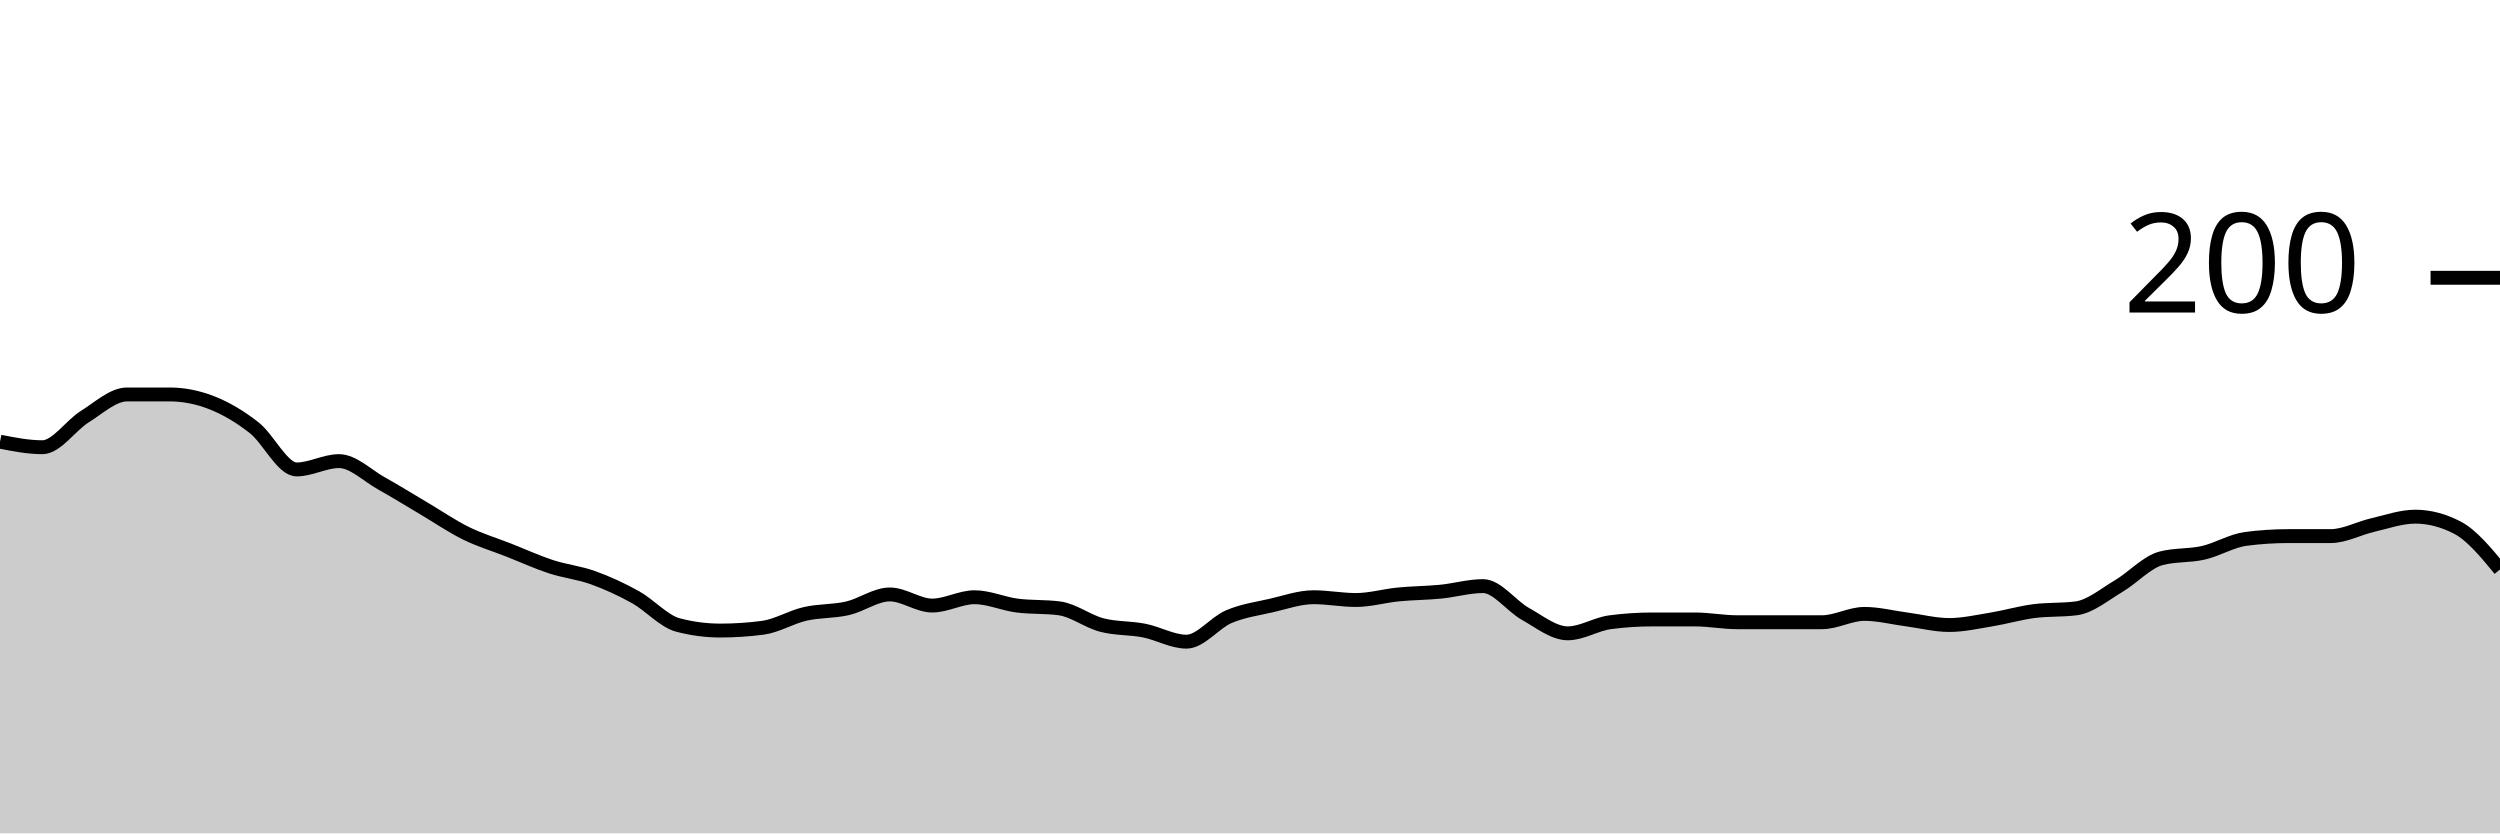
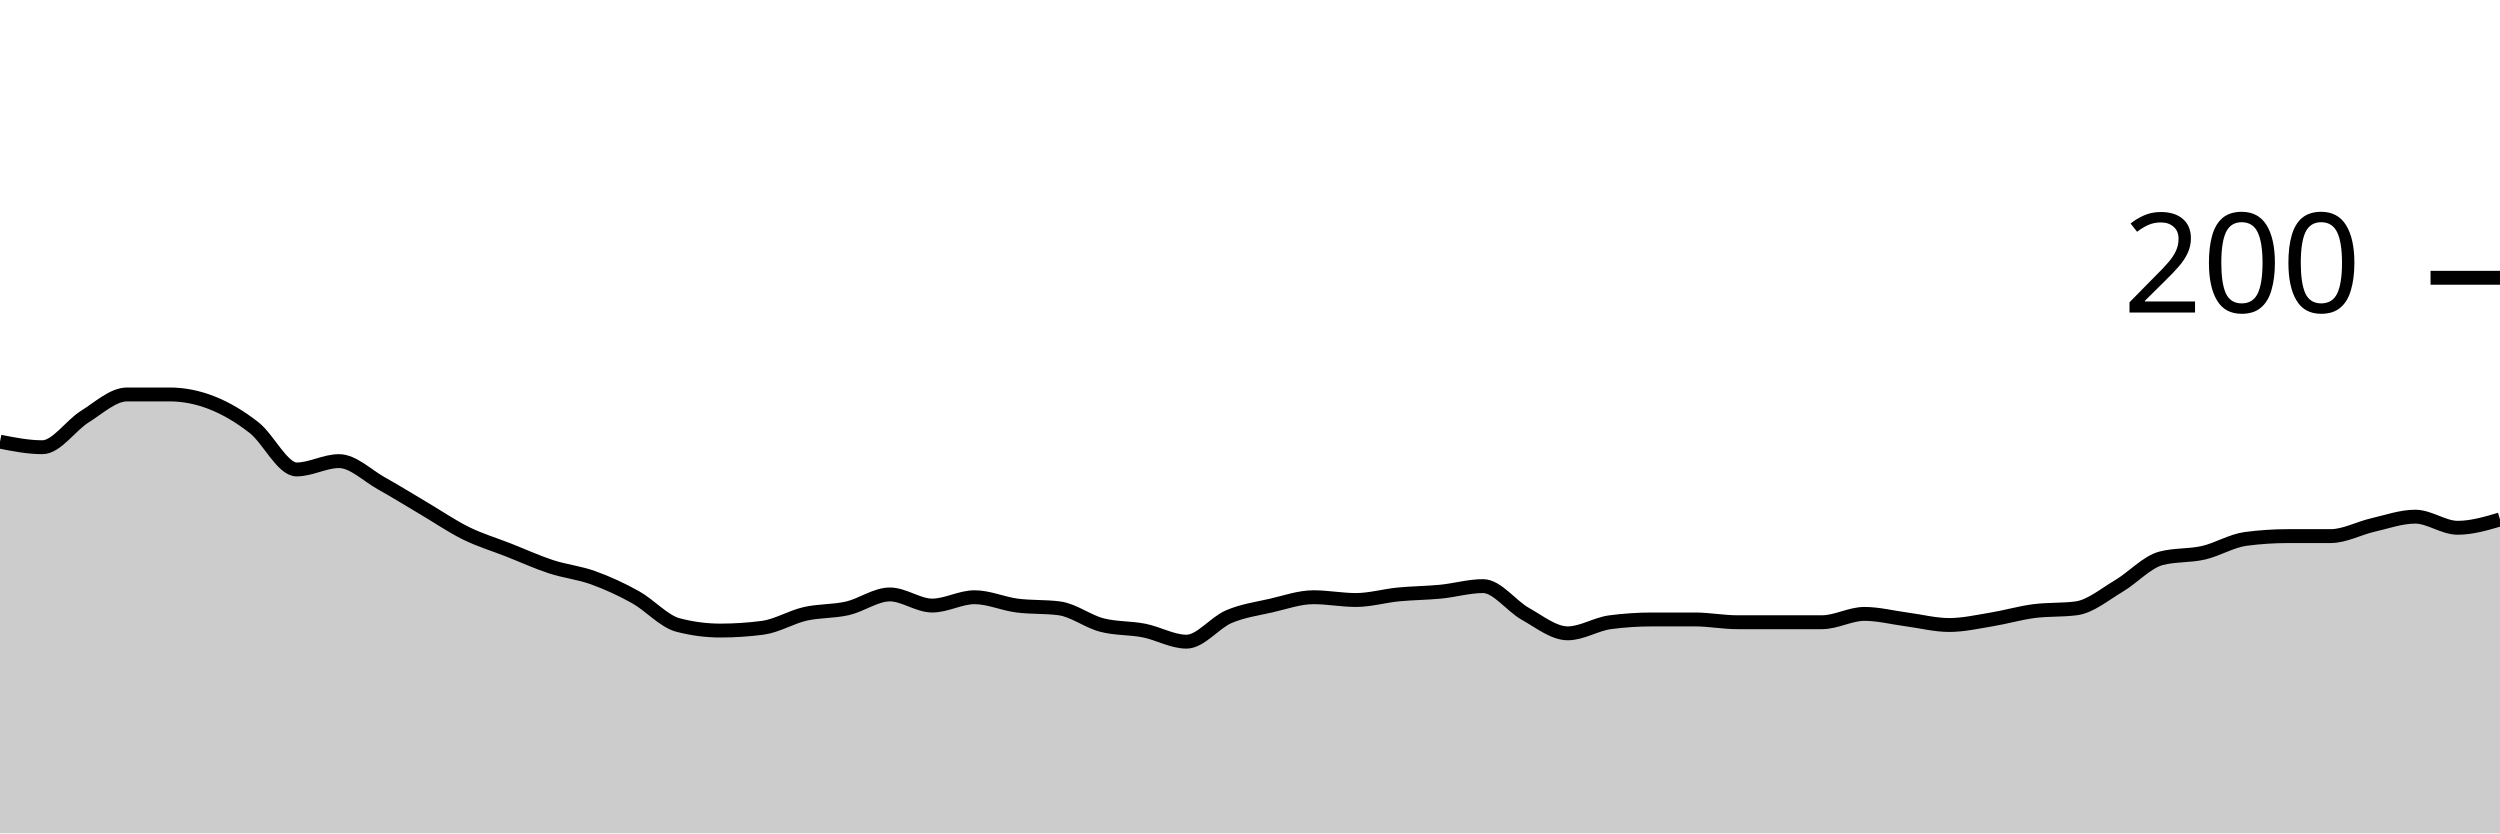
<svg xmlns="http://www.w3.org/2000/svg" viewBox="0 0 180 60">
  <g transform="translate(0,20)">
-     <path class="area" fill="rgba(0, 0, 0, 0.2)" d="M0,11.8C1.017,12,2.034,12.2,3.051,12.2C4.068,12.2,5.085,10.633,6.102,10C7.119,9.367,8.136,8.4,9.153,8.4C10.169,8.4,11.186,8.4,12.203,8.4C13.22,8.4,14.237,8.6,15.254,9C16.271,9.4,17.288,10,18.305,10.8C19.322,11.6,20.339,13.8,21.356,13.8C22.373,13.8,23.39,13.2,24.407,13.2C25.424,13.2,26.441,14.233,27.458,14.8C28.475,15.367,29.492,16,30.508,16.6C31.525,17.2,32.542,17.9,33.559,18.4C34.576,18.9,35.593,19.2,36.61,19.6C37.627,20,38.644,20.467,39.661,20.8C40.678,21.133,41.695,21.233,42.712,21.6C43.729,21.967,44.746,22.433,45.763,23C46.78,23.567,47.797,24.733,48.814,25C49.831,25.267,50.847,25.4,51.864,25.4C52.881,25.4,53.898,25.333,54.915,25.2C55.932,25.067,56.949,24.433,57.966,24.2C58.983,23.967,60,24.033,61.017,23.8C62.034,23.567,63.051,22.8,64.068,22.8C65.085,22.8,66.102,23.6,67.119,23.6C68.136,23.6,69.153,23,70.169,23C71.186,23,72.203,23.467,73.22,23.6C74.237,23.733,75.254,23.667,76.271,23.8C77.288,23.933,78.305,24.733,79.322,25C80.339,25.267,81.356,25.2,82.373,25.4C83.39,25.6,84.407,26.2,85.424,26.2C86.441,26.2,87.458,24.833,88.475,24.4C89.492,23.967,90.508,23.833,91.525,23.6C92.542,23.367,93.559,23,94.576,23C95.593,23,96.61,23.2,97.627,23.2C98.644,23.2,99.661,22.9,100.678,22.8C101.695,22.7,102.712,22.7,103.729,22.6C104.746,22.5,105.763,22.2,106.78,22.2C107.797,22.2,108.814,23.633,109.831,24.2C110.847,24.767,111.864,25.6,112.881,25.6C113.898,25.6,114.915,24.933,115.932,24.8C116.949,24.667,117.966,24.6,118.983,24.6C120,24.6,121.017,24.6,122.034,24.6C123.051,24.6,124.068,24.8,125.085,24.8C126.102,24.8,127.119,24.8,128.136,24.8C129.153,24.8,130.169,24.8,131.186,24.8C132.203,24.8,133.22,24.2,134.237,24.2C135.254,24.2,136.271,24.467,137.288,24.6C138.305,24.733,139.322,25,140.339,25C141.356,25,142.373,24.767,143.39,24.6C144.407,24.433,145.424,24.133,146.441,24C147.458,23.867,148.475,23.933,149.492,23.8C150.508,23.667,151.525,22.8,152.542,22.2C153.559,21.6,154.576,20.467,155.593,20.2C156.61,19.933,157.627,20.033,158.644,19.8C159.661,19.567,160.678,18.933,161.695,18.8C162.712,18.667,163.729,18.6,164.746,18.6C165.763,18.6,166.78,18.6,167.797,18.6C168.814,18.6,169.831,18.033,170.847,17.8C171.864,17.567,172.881,17.2,173.898,17.2C174.915,17.2,175.932,17.467,176.949,18C177.966,18.533,178.983,19.767,180,21L180,40C178.983,40,177.966,40,176.949,40C175.932,40,174.915,40,173.898,40C172.881,40,171.864,40,170.847,40C169.831,40,168.814,40,167.797,40C166.78,40,165.763,40,164.746,40C163.729,40,162.712,40,161.695,40C160.678,40,159.661,40,158.644,40C157.627,40,156.61,40,155.593,40C154.576,40,153.559,40,152.542,40C151.525,40,150.508,40,149.492,40C148.475,40,147.458,40,146.441,40C145.424,40,144.407,40,143.39,40C142.373,40,141.356,40,140.339,40C139.322,40,138.305,40,137.288,40C136.271,40,135.254,40,134.237,40C133.22,40,132.203,40,131.186,40C130.169,40,129.153,40,128.136,40C127.119,40,126.102,40,125.085,40C124.068,40,123.051,40,122.034,40C121.017,40,120,40,118.983,40C117.966,40,116.949,40,115.932,40C114.915,40,113.898,40,112.881,40C111.864,40,110.847,40,109.831,40C108.814,40,107.797,40,106.78,40C105.763,40,104.746,40,103.729,40C102.712,40,101.695,40,100.678,40C99.661,40,98.644,40,97.627,40C96.61,40,95.593,40,94.576,40C93.559,40,92.542,40,91.525,40C90.508,40,89.492,40,88.475,40C87.458,40,86.441,40,85.424,40C84.407,40,83.39,40,82.373,40C81.356,40,80.339,40,79.322,40C78.305,40,77.288,40,76.271,40C75.254,40,74.237,40,73.22,40C72.203,40,71.186,40,70.169,40C69.153,40,68.136,40,67.119,40C66.102,40,65.085,40,64.068,40C63.051,40,62.034,40,61.017,40C60,40,58.983,40,57.966,40C56.949,40,55.932,40,54.915,40C53.898,40,52.881,40,51.864,40C50.847,40,49.831,40,48.814,40C47.797,40,46.78,40,45.763,40C44.746,40,43.729,40,42.712,40C41.695,40,40.678,40,39.661,40C38.644,40,37.627,40,36.61,40C35.593,40,34.576,40,33.559,40C32.542,40,31.525,40,30.508,40C29.492,40,28.475,40,27.458,40C26.441,40,25.424,40,24.407,40C23.39,40,22.373,40,21.356,40C20.339,40,19.322,40,18.305,40C17.288,40,16.271,40,15.254,40C14.237,40,13.22,40,12.203,40C11.186,40,10.169,40,9.153,40C8.136,40,7.119,40,6.102,40C5.085,40,4.068,40,3.051,40C2.034,40,1.017,40,0,40Z" />
-     <path class="line" stroke="black" fill="none" d="M0,11.8C1.017,12,2.034,12.2,3.051,12.2C4.068,12.2,5.085,10.633,6.102,10C7.119,9.367,8.136,8.4,9.153,8.4C10.169,8.4,11.186,8.4,12.203,8.4C13.22,8.4,14.237,8.6,15.254,9C16.271,9.4,17.288,10,18.305,10.8C19.322,11.6,20.339,13.8,21.356,13.8C22.373,13.8,23.39,13.2,24.407,13.2C25.424,13.2,26.441,14.233,27.458,14.8C28.475,15.367,29.492,16,30.508,16.6C31.525,17.2,32.542,17.9,33.559,18.4C34.576,18.9,35.593,19.2,36.61,19.6C37.627,20,38.644,20.467,39.661,20.8C40.678,21.133,41.695,21.233,42.712,21.6C43.729,21.967,44.746,22.433,45.763,23C46.78,23.567,47.797,24.733,48.814,25C49.831,25.267,50.847,25.4,51.864,25.4C52.881,25.4,53.898,25.333,54.915,25.2C55.932,25.067,56.949,24.433,57.966,24.2C58.983,23.967,60,24.033,61.017,23.8C62.034,23.567,63.051,22.8,64.068,22.8C65.085,22.8,66.102,23.6,67.119,23.6C68.136,23.6,69.153,23,70.169,23C71.186,23,72.203,23.467,73.22,23.6C74.237,23.733,75.254,23.667,76.271,23.8C77.288,23.933,78.305,24.733,79.322,25C80.339,25.267,81.356,25.2,82.373,25.4C83.39,25.6,84.407,26.2,85.424,26.2C86.441,26.2,87.458,24.833,88.475,24.4C89.492,23.967,90.508,23.833,91.525,23.6C92.542,23.367,93.559,23,94.576,23C95.593,23,96.61,23.2,97.627,23.2C98.644,23.2,99.661,22.9,100.678,22.8C101.695,22.7,102.712,22.7,103.729,22.6C104.746,22.5,105.763,22.2,106.78,22.2C107.797,22.2,108.814,23.633,109.831,24.2C110.847,24.767,111.864,25.6,112.881,25.6C113.898,25.6,114.915,24.933,115.932,24.8C116.949,24.667,117.966,24.6,118.983,24.6C120,24.6,121.017,24.6,122.034,24.6C123.051,24.6,124.068,24.8,125.085,24.8C126.102,24.8,127.119,24.8,128.136,24.8C129.153,24.8,130.169,24.8,131.186,24.8C132.203,24.8,133.22,24.2,134.237,24.2C135.254,24.2,136.271,24.467,137.288,24.6C138.305,24.733,139.322,25,140.339,25C141.356,25,142.373,24.767,143.39,24.6C144.407,24.433,145.424,24.133,146.441,24C147.458,23.867,148.475,23.933,149.492,23.8C150.508,23.667,151.525,22.8,152.542,22.2C153.559,21.6,154.576,20.467,155.593,20.2C156.61,19.933,157.627,20.033,158.644,19.8C159.661,19.567,160.678,18.933,161.695,18.8C162.712,18.667,163.729,18.6,164.746,18.6C165.763,18.6,166.78,18.6,167.797,18.6C168.814,18.6,169.831,18.033,170.847,17.8C171.864,17.567,172.881,17.2,173.898,17.2C174.915,17.2,175.932,17.467,176.949,18C177.966,18.533,178.983,19.767,180,21" />
+     <path class="area" fill="rgba(0, 0, 0, 0.2)" d="M0,11.8C1.017,12,2.034,12.2,3.051,12.2C4.068,12.2,5.085,10.633,6.102,10C7.119,9.367,8.136,8.4,9.153,8.4C10.169,8.4,11.186,8.4,12.203,8.4C13.22,8.4,14.237,8.6,15.254,9C16.271,9.4,17.288,10,18.305,10.8C19.322,11.6,20.339,13.8,21.356,13.8C22.373,13.8,23.39,13.2,24.407,13.2C25.424,13.2,26.441,14.233,27.458,14.8C28.475,15.367,29.492,16,30.508,16.6C31.525,17.2,32.542,17.9,33.559,18.4C34.576,18.9,35.593,19.2,36.61,19.6C37.627,20,38.644,20.467,39.661,20.8C40.678,21.133,41.695,21.233,42.712,21.6C43.729,21.967,44.746,22.433,45.763,23C46.78,23.567,47.797,24.733,48.814,25C49.831,25.267,50.847,25.4,51.864,25.4C52.881,25.4,53.898,25.333,54.915,25.2C55.932,25.067,56.949,24.433,57.966,24.2C58.983,23.967,60,24.033,61.017,23.8C62.034,23.567,63.051,22.8,64.068,22.8C65.085,22.8,66.102,23.6,67.119,23.6C68.136,23.6,69.153,23,70.169,23C71.186,23,72.203,23.467,73.22,23.6C74.237,23.733,75.254,23.667,76.271,23.8C77.288,23.933,78.305,24.733,79.322,25C80.339,25.267,81.356,25.2,82.373,25.4C83.39,25.6,84.407,26.2,85.424,26.2C86.441,26.2,87.458,24.833,88.475,24.4C89.492,23.967,90.508,23.833,91.525,23.6C92.542,23.367,93.559,23,94.576,23C95.593,23,96.61,23.2,97.627,23.2C98.644,23.2,99.661,22.9,100.678,22.8C101.695,22.7,102.712,22.7,103.729,22.6C104.746,22.5,105.763,22.2,106.78,22.2C107.797,22.2,108.814,23.633,109.831,24.2C110.847,24.767,111.864,25.6,112.881,25.6C113.898,25.6,114.915,24.933,115.932,24.8C116.949,24.667,117.966,24.6,118.983,24.6C120,24.6,121.017,24.6,122.034,24.6C123.051,24.6,124.068,24.8,125.085,24.8C126.102,24.8,127.119,24.8,128.136,24.8C129.153,24.8,130.169,24.8,131.186,24.8C132.203,24.8,133.22,24.2,134.237,24.2C135.254,24.2,136.271,24.467,137.288,24.6C138.305,24.733,139.322,25,140.339,25C141.356,25,142.373,24.767,143.39,24.6C144.407,24.433,145.424,24.133,146.441,24C147.458,23.867,148.475,23.933,149.492,23.8C150.508,23.667,151.525,22.8,152.542,22.2C153.559,21.6,154.576,20.467,155.593,20.2C156.61,19.933,157.627,20.033,158.644,19.8C159.661,19.567,160.678,18.933,161.695,18.8C162.712,18.667,163.729,18.6,164.746,18.6C165.763,18.6,166.78,18.6,167.797,18.6C168.814,18.6,169.831,18.033,170.847,17.8C171.864,17.567,172.881,17.2,173.898,17.2C174.915,17.2,175.932,18,176.949,18C177.966,18,178.983,17.7,180,17.4L180,40C178.983,40,177.966,40,176.949,40C175.932,40,174.915,40,173.898,40C172.881,40,171.864,40,170.847,40C169.831,40,168.814,40,167.797,40C166.78,40,165.763,40,164.746,40C163.729,40,162.712,40,161.695,40C160.678,40,159.661,40,158.644,40C157.627,40,156.61,40,155.593,40C154.576,40,153.559,40,152.542,40C151.525,40,150.508,40,149.492,40C148.475,40,147.458,40,146.441,40C145.424,40,144.407,40,143.39,40C142.373,40,141.356,40,140.339,40C139.322,40,138.305,40,137.288,40C136.271,40,135.254,40,134.237,40C133.22,40,132.203,40,131.186,40C130.169,40,129.153,40,128.136,40C127.119,40,126.102,40,125.085,40C124.068,40,123.051,40,122.034,40C121.017,40,120,40,118.983,40C117.966,40,116.949,40,115.932,40C114.915,40,113.898,40,112.881,40C111.864,40,110.847,40,109.831,40C108.814,40,107.797,40,106.78,40C105.763,40,104.746,40,103.729,40C102.712,40,101.695,40,100.678,40C99.661,40,98.644,40,97.627,40C96.61,40,95.593,40,94.576,40C93.559,40,92.542,40,91.525,40C90.508,40,89.492,40,88.475,40C87.458,40,86.441,40,85.424,40C84.407,40,83.39,40,82.373,40C81.356,40,80.339,40,79.322,40C78.305,40,77.288,40,76.271,40C75.254,40,74.237,40,73.22,40C72.203,40,71.186,40,70.169,40C69.153,40,68.136,40,67.119,40C66.102,40,65.085,40,64.068,40C63.051,40,62.034,40,61.017,40C60,40,58.983,40,57.966,40C56.949,40,55.932,40,54.915,40C53.898,40,52.881,40,51.864,40C50.847,40,49.831,40,48.814,40C47.797,40,46.78,40,45.763,40C44.746,40,43.729,40,42.712,40C41.695,40,40.678,40,39.661,40C38.644,40,37.627,40,36.61,40C35.593,40,34.576,40,33.559,40C32.542,40,31.525,40,30.508,40C29.492,40,28.475,40,27.458,40C26.441,40,25.424,40,24.407,40C23.39,40,22.373,40,21.356,40C20.339,40,19.322,40,18.305,40C17.288,40,16.271,40,15.254,40C14.237,40,13.22,40,12.203,40C11.186,40,10.169,40,9.153,40C8.136,40,7.119,40,6.102,40C5.085,40,4.068,40,3.051,40C2.034,40,1.017,40,0,40Z" />
+     <path class="line" stroke="black" fill="none" d="M0,11.8C1.017,12,2.034,12.2,3.051,12.2C4.068,12.2,5.085,10.633,6.102,10C7.119,9.367,8.136,8.4,9.153,8.4C10.169,8.4,11.186,8.4,12.203,8.4C13.22,8.4,14.237,8.6,15.254,9C16.271,9.4,17.288,10,18.305,10.8C19.322,11.6,20.339,13.8,21.356,13.8C22.373,13.8,23.39,13.2,24.407,13.2C25.424,13.2,26.441,14.233,27.458,14.8C28.475,15.367,29.492,16,30.508,16.6C31.525,17.2,32.542,17.9,33.559,18.4C34.576,18.9,35.593,19.2,36.61,19.6C37.627,20,38.644,20.467,39.661,20.8C40.678,21.133,41.695,21.233,42.712,21.6C43.729,21.967,44.746,22.433,45.763,23C46.78,23.567,47.797,24.733,48.814,25C49.831,25.267,50.847,25.4,51.864,25.4C52.881,25.4,53.898,25.333,54.915,25.2C55.932,25.067,56.949,24.433,57.966,24.2C58.983,23.967,60,24.033,61.017,23.8C62.034,23.567,63.051,22.8,64.068,22.8C65.085,22.8,66.102,23.6,67.119,23.6C68.136,23.6,69.153,23,70.169,23C71.186,23,72.203,23.467,73.22,23.6C74.237,23.733,75.254,23.667,76.271,23.8C77.288,23.933,78.305,24.733,79.322,25C80.339,25.267,81.356,25.2,82.373,25.4C83.39,25.6,84.407,26.2,85.424,26.2C86.441,26.2,87.458,24.833,88.475,24.4C89.492,23.967,90.508,23.833,91.525,23.6C92.542,23.367,93.559,23,94.576,23C95.593,23,96.61,23.2,97.627,23.2C98.644,23.2,99.661,22.9,100.678,22.8C101.695,22.7,102.712,22.7,103.729,22.6C104.746,22.5,105.763,22.2,106.78,22.2C107.797,22.2,108.814,23.633,109.831,24.2C110.847,24.767,111.864,25.6,112.881,25.6C113.898,25.6,114.915,24.933,115.932,24.8C116.949,24.667,117.966,24.6,118.983,24.6C120,24.6,121.017,24.6,122.034,24.6C123.051,24.6,124.068,24.8,125.085,24.8C126.102,24.8,127.119,24.8,128.136,24.8C129.153,24.8,130.169,24.8,131.186,24.8C132.203,24.8,133.22,24.2,134.237,24.2C135.254,24.2,136.271,24.467,137.288,24.6C138.305,24.733,139.322,25,140.339,25C141.356,25,142.373,24.767,143.39,24.6C144.407,24.433,145.424,24.133,146.441,24C147.458,23.867,148.475,23.933,149.492,23.8C150.508,23.667,151.525,22.8,152.542,22.2C153.559,21.6,154.576,20.467,155.593,20.2C156.61,19.933,157.627,20.033,158.644,19.8C159.661,19.567,160.678,18.933,161.695,18.8C162.712,18.667,163.729,18.6,164.746,18.6C165.763,18.6,166.78,18.6,167.797,18.6C168.814,18.6,169.831,18.033,170.847,17.8C171.864,17.567,172.881,17.2,173.898,17.2C174.915,17.2,175.932,18,176.949,18C177.966,18,178.983,17.7,180,17.4" />
    <path class="axis-ceiling" stroke-width="1" stroke="black" fill="none" d="M175,0L180,0" />
    <text class="axis-ceiling-label" font-family="sans-serif" text-anchor="end" font-size="10px" x="170" y="2.5">200</text>
  </g>
</svg>
